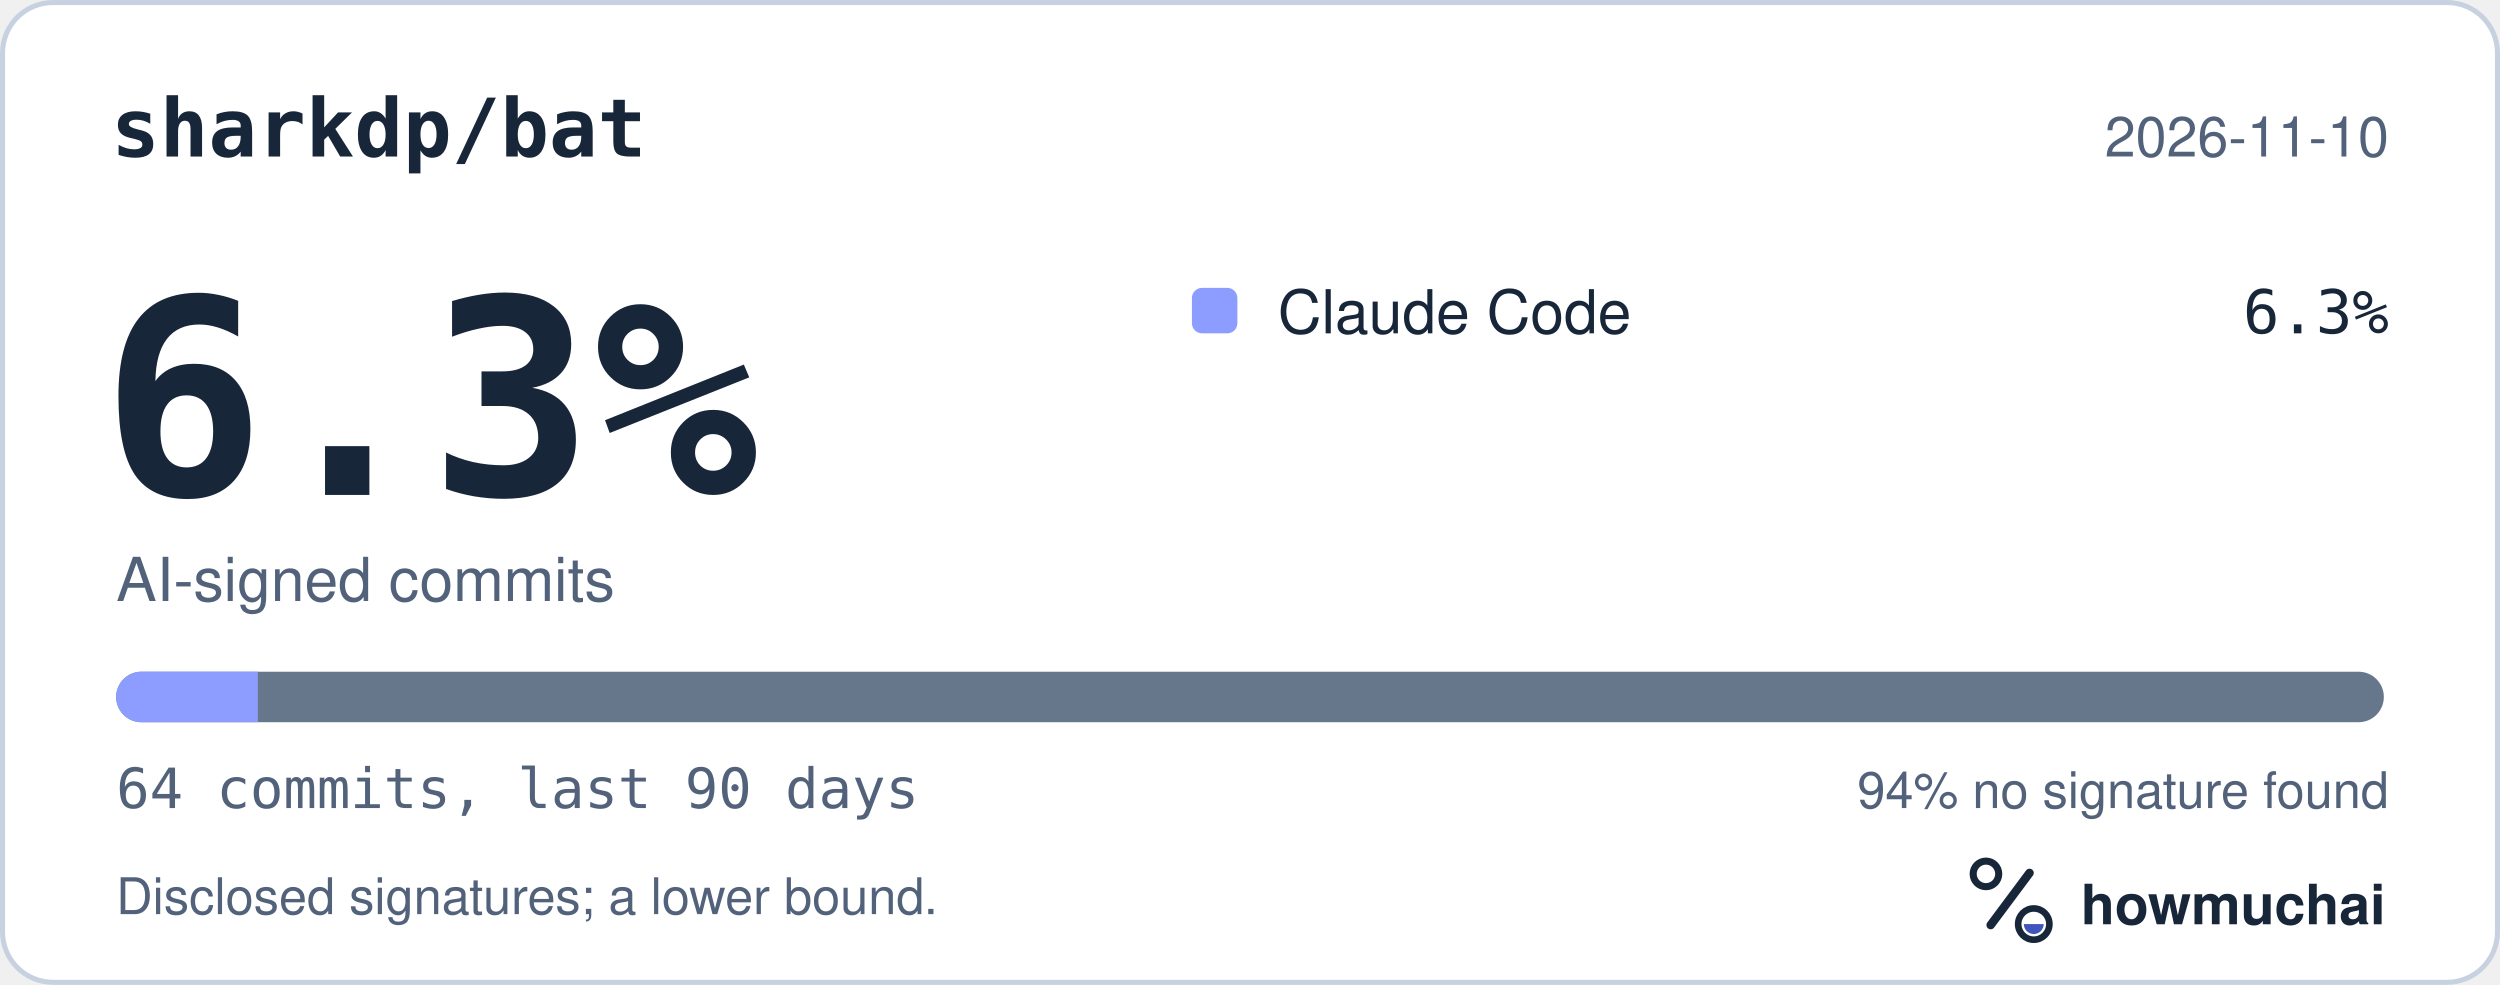
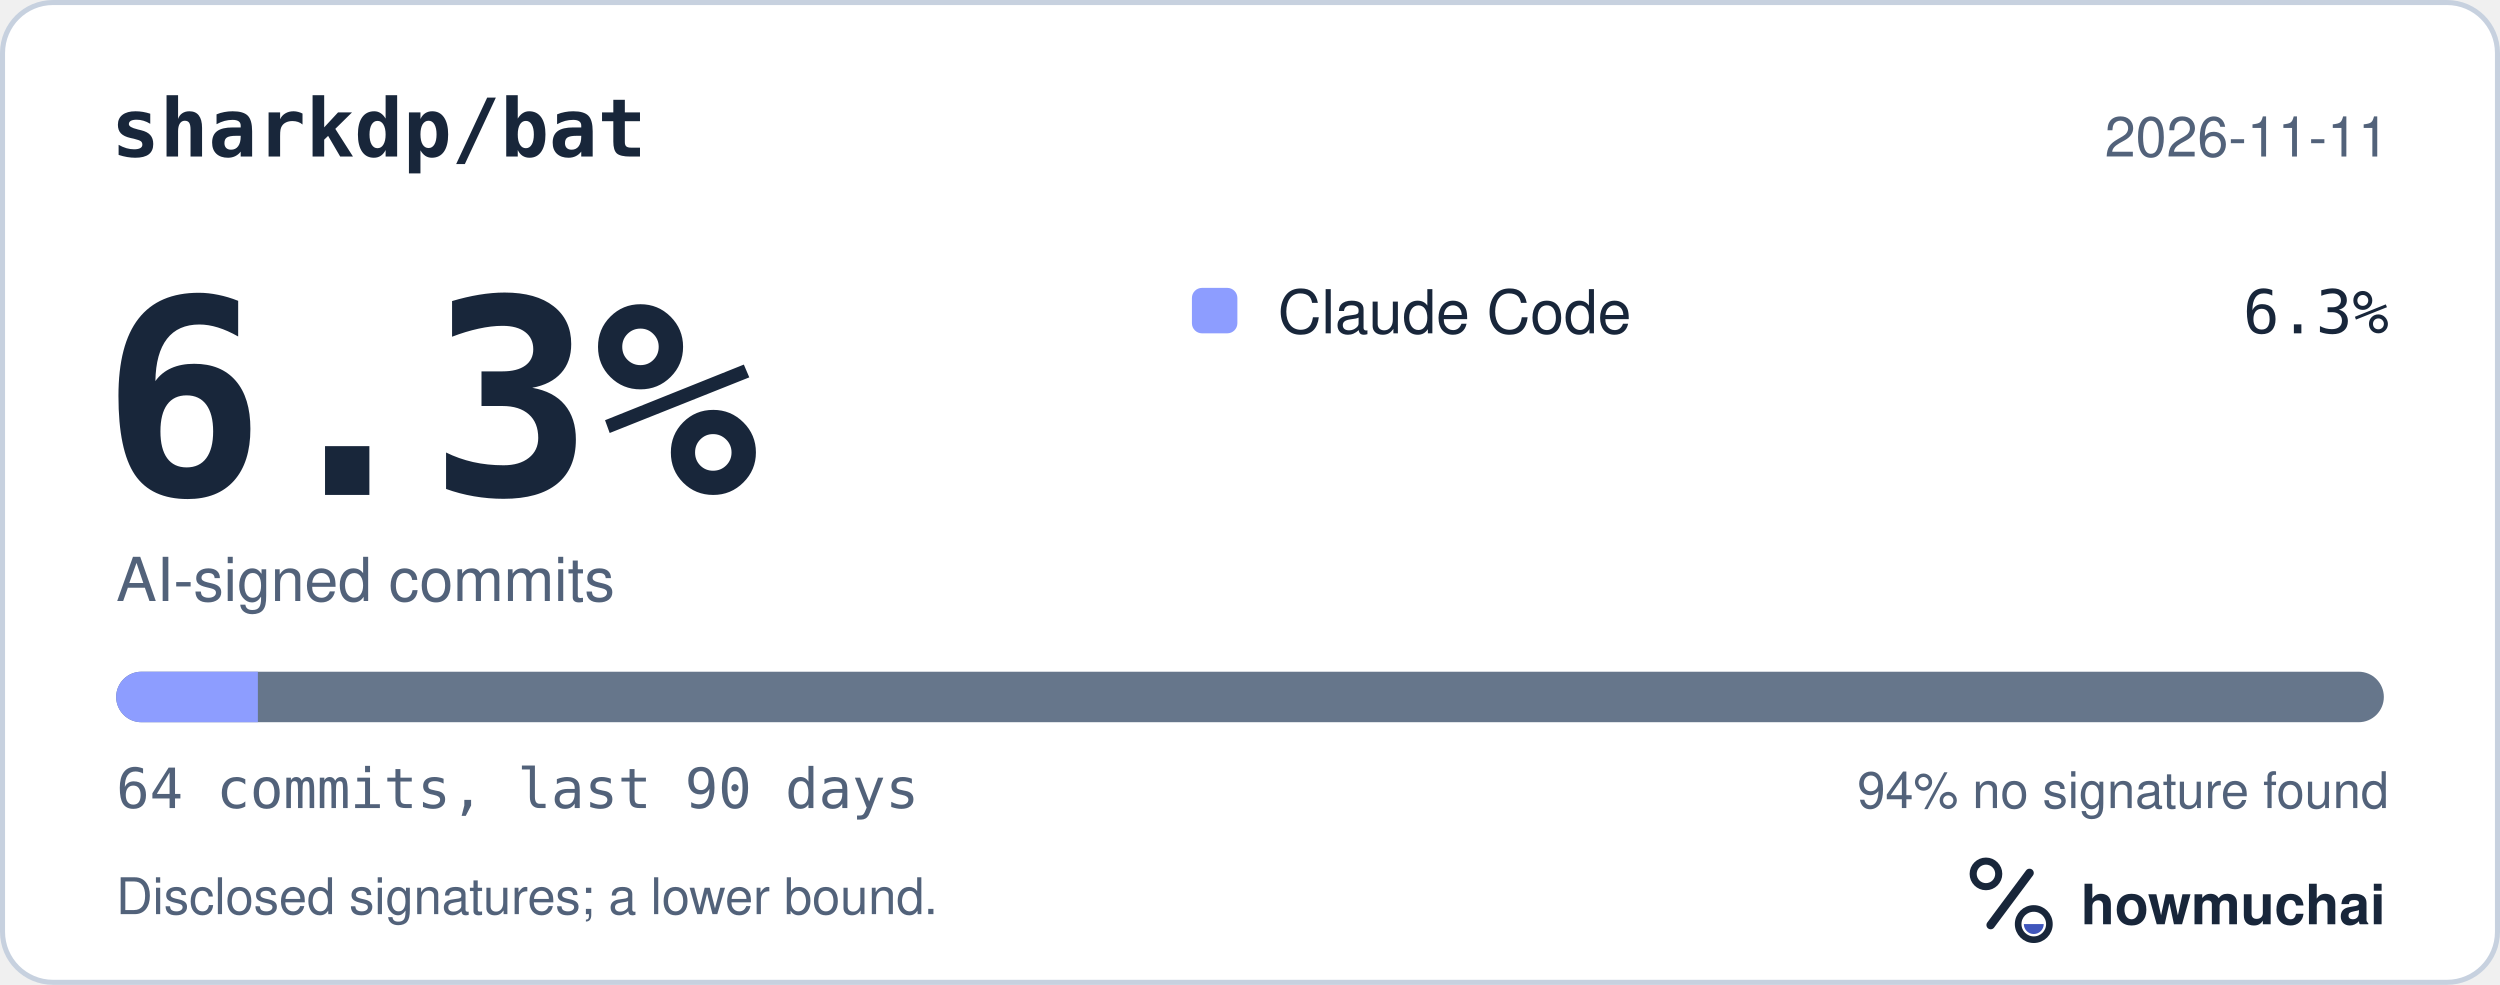
<svg xmlns="http://www.w3.org/2000/svg" width="495" height="195" viewBox="0 0 495 195" role="img" aria-labelledby="hm-t hm-d">
  <rect x="0.5" y="0.5" width="494" height="194" rx="10" fill="#FFFFFF" stroke="#C7D1DF" />
  <text x="22" y="31" fill="#18263A" font-family="ui-monospace, SF Mono, Menlo, Consolas, IBM Plex Mono, monospace" font-size="16" font-weight="600">sharkdp/bat</text>
-   <text x="473" y="31" fill="#52627A" font-family="-apple-system, BlinkMacSystemFont, Segoe UI, Helvetica, Arial, Fira Sans, sans-serif" font-size="11" text-anchor="end">2026-11-10</text>
+   <text x="473" y="31" fill="#52627A" font-family="-apple-system, BlinkMacSystemFont, Segoe UI, Helvetica, Arial, Fira Sans, sans-serif" font-size="11" text-anchor="end">2026-11-11</text>
  <text x="20" y="98" fill="#18263A" font-family="ui-monospace, SF Mono, Menlo, Consolas, IBM Plex Mono, monospace" font-size="54" font-weight="700">6.3%</text>
  <text x="23" y="119" fill="#52627A" font-family="-apple-system, BlinkMacSystemFont, Segoe UI, Helvetica, Arial, Fira Sans, sans-serif" font-size="12">AI-signed commits</text>
  <rect x="236" y="57" width="9" height="9" rx="2" fill="#8D9DFF" />
  <text x="253" y="66" fill="#18263A" font-family="-apple-system, BlinkMacSystemFont, Segoe UI, Helvetica, Arial, Fira Sans, sans-serif" font-size="12">Claude Code</text>
  <text x="473" y="66" fill="#18263A" font-family="ui-monospace, SF Mono, Menlo, Consolas, IBM Plex Mono, monospace" font-size="12" text-anchor="end">6.3%</text>
  <defs>
    <clipPath id="hm-bar">
      <rect x="23" y="133" width="449" height="10" rx="5" />
    </clipPath>
  </defs>
  <rect x="23" y="133" width="449" height="10" rx="5" fill="#66768B" />
  <g clip-path="url(#hm-bar)">
    <rect x="23.00" y="133" width="28.06" height="10" fill="#8D9DFF" />
  </g>
  <text x="23" y="160" fill="#52627A" font-family="ui-monospace, SF Mono, Menlo, Consolas, IBM Plex Mono, monospace" font-size="11">64 commits, last 90 days</text>
  <text x="473" y="160" fill="#52627A" font-family="-apple-system, BlinkMacSystemFont, Segoe UI, Helvetica, Arial, Fira Sans, sans-serif" font-size="10" text-anchor="end">94% no signature found</text>
  <text x="23" y="181" fill="#52627A" font-family="-apple-system, BlinkMacSystemFont, Segoe UI, Helvetica, Arial, Fira Sans, sans-serif" font-size="10">Disclosed signatures; a lower bound.</text>
  <g transform="translate(386 166) scale(0.046875)">
    <circle cx="154" cy="150" r="54" fill="none" stroke="#18263A" stroke-width="30" />
    <path d="M174 366 338 146" fill="none" stroke="#18263A" stroke-width="36" stroke-linecap="round" />
    <circle cx="356" cy="362" r="66" fill="none" stroke="#18263A" stroke-width="28" />
    <path d="M314 362a42 42 0 0 0 84 0Z" fill="#4056BC" />
  </g>
  <text x="412" y="183" fill="#18263A" font-family="-apple-system, BlinkMacSystemFont, Segoe UI, Helvetica, Arial, Fira Sans, sans-serif" font-size="11" font-weight="650">howmuchai</text>
</svg>
